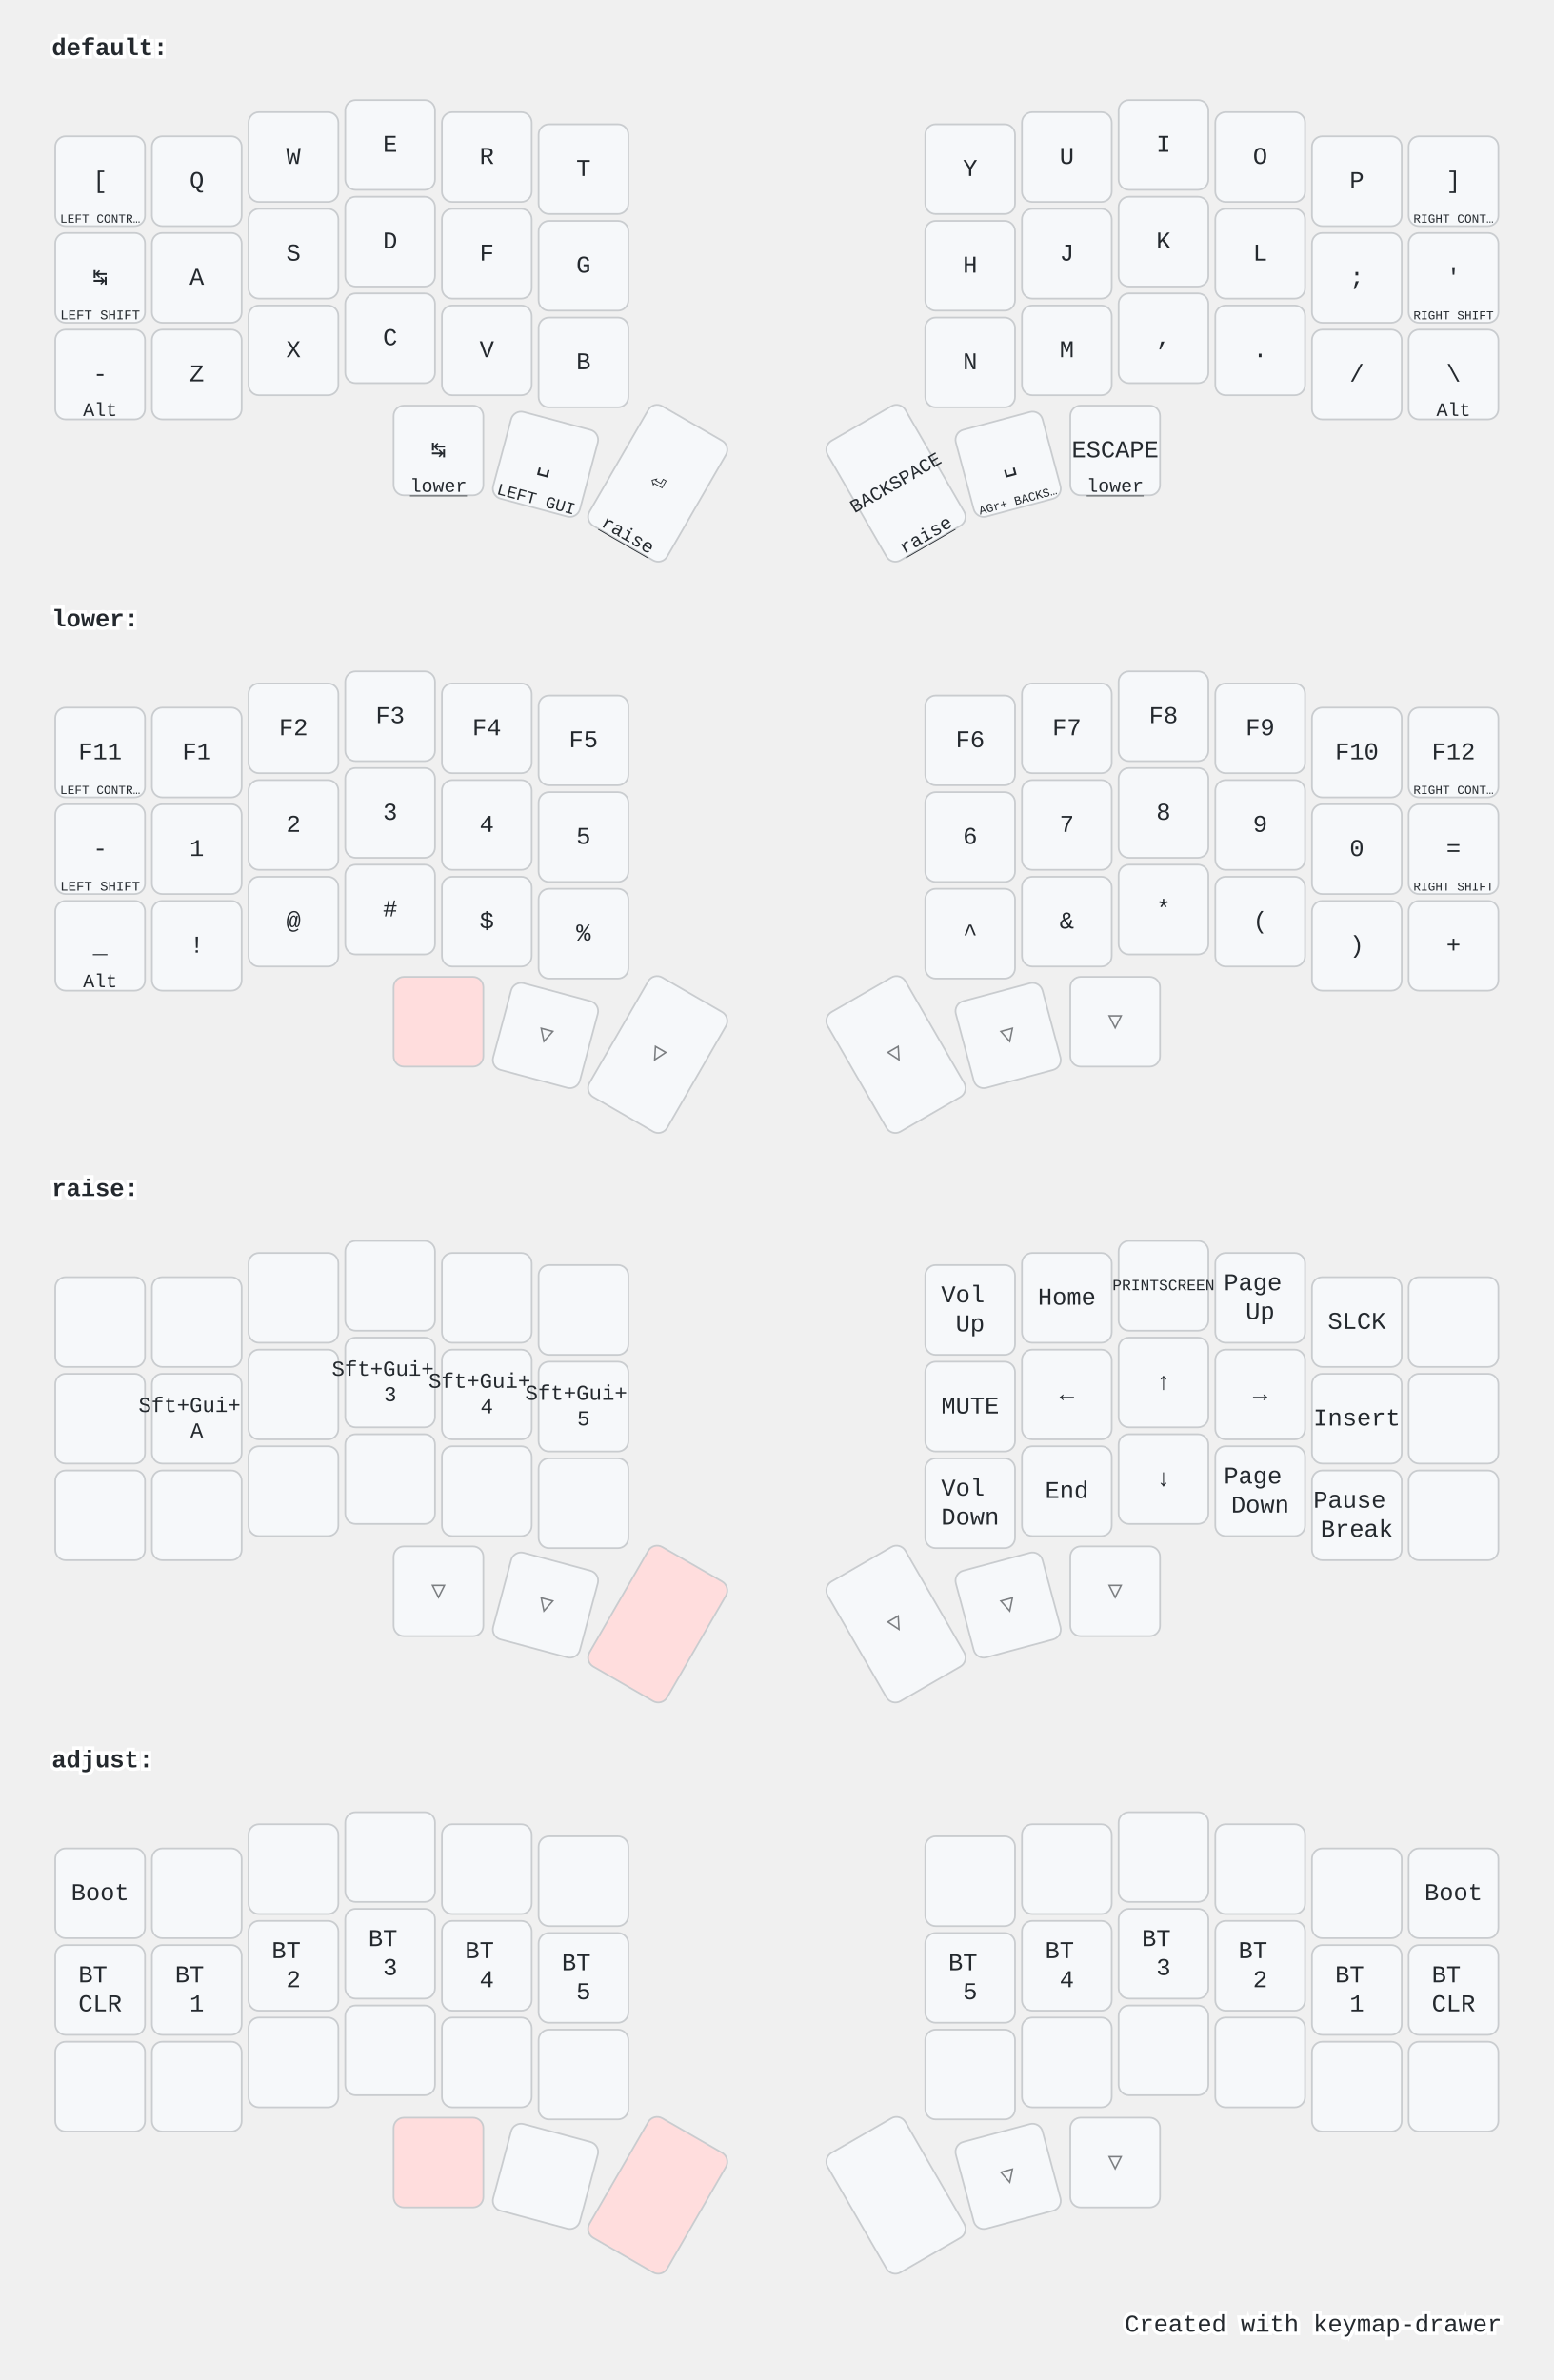
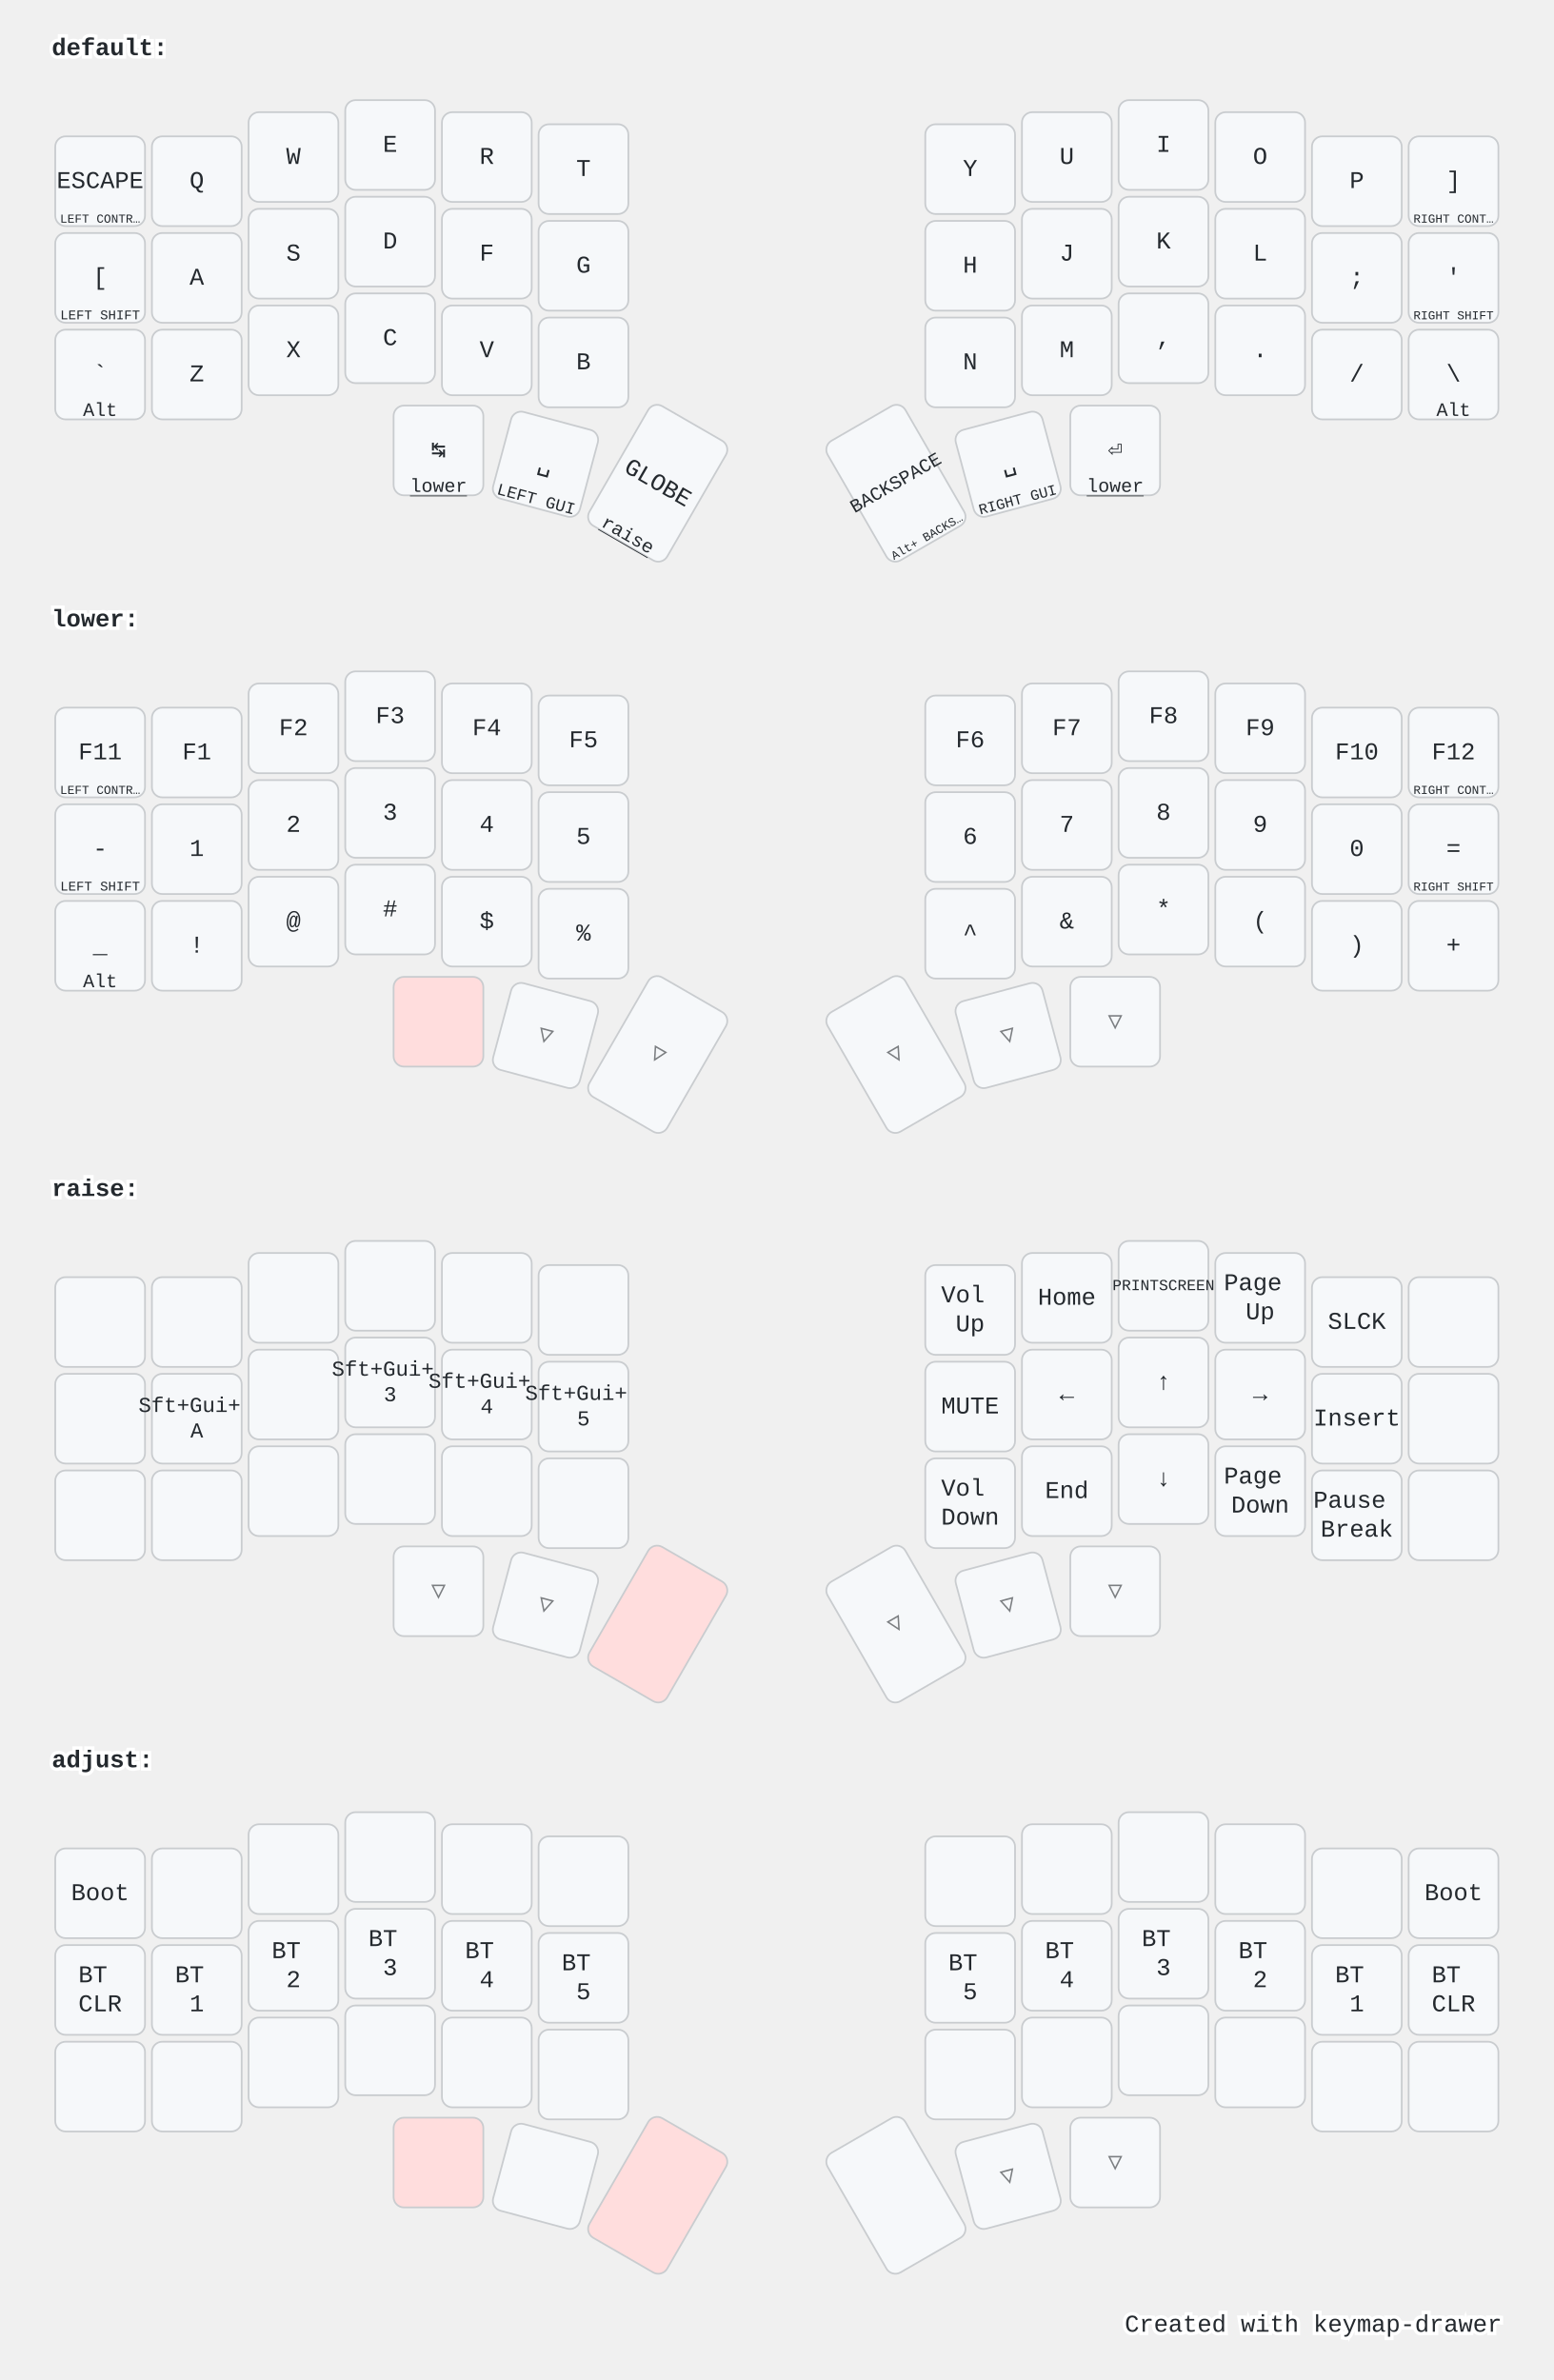
<svg xmlns="http://www.w3.org/2000/svg" width="900" height="1379" viewBox="0 0 900 1379" class="keymap">
  <style>/* inherit to force styles through use tags */
svg path {
    fill: inherit;
}

/* font and background color specifications */
svg.keymap {
    font-family: SFMono-Regular,Consolas,Liberation Mono,Menlo,monospace;
    font-size: 14px;
    font-kerning: normal;
    text-rendering: optimizeLegibility;
    fill: #24292e;
}

/* default key styling */
rect.key {
    fill: #f6f8fa;
}

rect.key, rect.combo {
    stroke: #c9cccf;
    stroke-width: 1;
}

/* default key side styling, only used is draw_key_sides is set */
rect.side {
    filter: brightness(90%);
}

/* color accent for combo boxes */
rect.combo, rect.combo-separate {
    fill: #cdf;
}

/* color accent for held keys */
rect.held, rect.combo.held {
    fill: #fdd;
}

/* color accent for ghost (optional) keys */
rect.ghost, rect.combo.ghost {
    stroke-dasharray: 4, 4;
    stroke-width: 2;
}

text {
    text-anchor: middle;
    dominant-baseline: middle;
}

/* styling for layer labels */
text.label {
    font-weight: bold;
    text-anchor: start;
    stroke: white;
    stroke-width: 4;
    paint-order: stroke;
}

/* styling for optional footer */
text.footer {
    text-anchor: end;
    dominant-baseline: auto;
    stroke: white;
    stroke-width: 4;
    paint-order: stroke;
}

/* styling for combo tap, and key hold/shifted label text */
text.combo, text.hold, text.shifted {
    font-size: 11px;
}

text.hold {
    text-anchor: middle;
    dominant-baseline: auto;
}

text.shifted {
    text-anchor: middle;
    dominant-baseline: hanging;
}

text.layer-activator {
    text-decoration: underline;
}

/* styling for hold/shifted label text in combo box */
text.combo.hold, text.combo.shifted {
    font-size: 8px;
}

/* lighter symbol for transparent keys */
text.trans {
    fill: #7b7e81;
}

/* styling for combo dendrons */
path.combo {
    stroke-width: 1;
    stroke: gray;
    fill: none;
}

/* Start Tabler Icons Cleanup */
/* cannot use height/width with glyphs */
.icon-tabler &gt; path {
    fill: inherit;
    stroke: inherit;
    stroke-width: 2;
}
/* hide tabler's default box */
.icon-tabler &gt; path[stroke="none"][fill="none"] {
    visibility: hidden;
}
/* End Tabler Icons Cleanup */

@media (prefers-color-scheme: dark) {
svg.keymap { fill: #d1d6db; }
rect.key { fill: #3f4750; }
rect.key, rect.combo { stroke: #60666c; }
rect.combo, rect.combo-separate { fill: #1f3d7a; }
rect.held, rect.combo.held { fill: #854747; }
text.label, text.footer { stroke: black; }
text.trans { fill: #7e8184; }
path.combo { stroke: #7f7f7f; }

}</style>
  <g transform="translate(30, 0)" class="layer-default">
    <text x="0" y="28" class="label" id="default">default:</text>
    <g transform="translate(0, 56)">
      <g transform="translate(28, 49)" class="key keypos-0">
        <rect rx="6" ry="6" x="-26" y="-26" width="52" height="52" class="key" />
+         <text x="0" y="0" class="key tap">ESCAPE</text>
+         <text x="0" y="24" class="key hold">
+           <tspan style="font-size: 64%">LEFT CONTR…</tspan>
+         </text>
+       </g>
+       <g transform="translate(84, 49)" class="key keypos-1">
+         <rect rx="6" ry="6" x="-26" y="-26" width="52" height="52" class="key" />
+         <text x="0" y="0" class="key tap">Q</text>
+       </g>
+       <g transform="translate(140, 35)" class="key keypos-2">
+         <rect rx="6" ry="6" x="-26" y="-26" width="52" height="52" class="key" />
+         <text x="0" y="0" class="key tap">W</text>
+       </g>
+       <g transform="translate(196, 28)" class="key keypos-3">
+         <rect rx="6" ry="6" x="-26" y="-26" width="52" height="52" class="key" />
+         <text x="0" y="0" class="key tap">E</text>
+       </g>
+       <g transform="translate(252, 35)" class="key keypos-4">
+         <rect rx="6" ry="6" x="-26" y="-26" width="52" height="52" class="key" />
+         <text x="0" y="0" class="key tap">R</text>
+       </g>
+       <g transform="translate(308, 42)" class="key keypos-5">
+         <rect rx="6" ry="6" x="-26" y="-26" width="52" height="52" class="key" />
+         <text x="0" y="0" class="key tap">T</text>
+       </g>
+       <g transform="translate(532, 42)" class="key keypos-6">
+         <rect rx="6" ry="6" x="-26" y="-26" width="52" height="52" class="key" />
+         <text x="0" y="0" class="key tap">Y</text>
+       </g>
+       <g transform="translate(588, 35)" class="key keypos-7">
+         <rect rx="6" ry="6" x="-26" y="-26" width="52" height="52" class="key" />
+         <text x="0" y="0" class="key tap">U</text>
+       </g>
+       <g transform="translate(644, 28)" class="key keypos-8">
+         <rect rx="6" ry="6" x="-26" y="-26" width="52" height="52" class="key" />
+         <text x="0" y="0" class="key tap">I</text>
+       </g>
+       <g transform="translate(700, 35)" class="key keypos-9">
+         <rect rx="6" ry="6" x="-26" y="-26" width="52" height="52" class="key" />
+         <text x="0" y="0" class="key tap">O</text>
+       </g>
+       <g transform="translate(756, 49)" class="key keypos-10">
+         <rect rx="6" ry="6" x="-26" y="-26" width="52" height="52" class="key" />
+         <text x="0" y="0" class="key tap">P</text>
+       </g>
+       <g transform="translate(812, 49)" class="key keypos-11">
+         <rect rx="6" ry="6" x="-26" y="-26" width="52" height="52" class="key" />
+         <text x="0" y="0" class="key tap">]</text>
+         <text x="0" y="24" class="key hold">
+           <tspan style="font-size: 64%">RIGHT CONT…</tspan>
+         </text>
+       </g>
+       <g transform="translate(28, 105)" class="key keypos-12">
+         <rect rx="6" ry="6" x="-26" y="-26" width="52" height="52" class="key" />
        <text x="0" y="0" class="key tap">[</text>
        <text x="0" y="24" class="key hold">
-           <tspan style="font-size: 64%">LEFT CONTR…</tspan>
-         </text>
-       </g>
-       <g transform="translate(84, 49)" class="key keypos-1">
-         <rect rx="6" ry="6" x="-26" y="-26" width="52" height="52" class="key" />
-         <text x="0" y="0" class="key tap">Q</text>
-       </g>
-       <g transform="translate(140, 35)" class="key keypos-2">
-         <rect rx="6" ry="6" x="-26" y="-26" width="52" height="52" class="key" />
-         <text x="0" y="0" class="key tap">W</text>
-       </g>
-       <g transform="translate(196, 28)" class="key keypos-3">
-         <rect rx="6" ry="6" x="-26" y="-26" width="52" height="52" class="key" />
-         <text x="0" y="0" class="key tap">E</text>
-       </g>
-       <g transform="translate(252, 35)" class="key keypos-4">
-         <rect rx="6" ry="6" x="-26" y="-26" width="52" height="52" class="key" />
-         <text x="0" y="0" class="key tap">R</text>
-       </g>
-       <g transform="translate(308, 42)" class="key keypos-5">
-         <rect rx="6" ry="6" x="-26" y="-26" width="52" height="52" class="key" />
-         <text x="0" y="0" class="key tap">T</text>
-       </g>
-       <g transform="translate(532, 42)" class="key keypos-6">
-         <rect rx="6" ry="6" x="-26" y="-26" width="52" height="52" class="key" />
-         <text x="0" y="0" class="key tap">Y</text>
-       </g>
-       <g transform="translate(588, 35)" class="key keypos-7">
-         <rect rx="6" ry="6" x="-26" y="-26" width="52" height="52" class="key" />
-         <text x="0" y="0" class="key tap">U</text>
-       </g>
-       <g transform="translate(644, 28)" class="key keypos-8">
-         <rect rx="6" ry="6" x="-26" y="-26" width="52" height="52" class="key" />
-         <text x="0" y="0" class="key tap">I</text>
-       </g>
-       <g transform="translate(700, 35)" class="key keypos-9">
-         <rect rx="6" ry="6" x="-26" y="-26" width="52" height="52" class="key" />
-         <text x="0" y="0" class="key tap">O</text>
-       </g>
-       <g transform="translate(756, 49)" class="key keypos-10">
-         <rect rx="6" ry="6" x="-26" y="-26" width="52" height="52" class="key" />
-         <text x="0" y="0" class="key tap">P</text>
-       </g>
-       <g transform="translate(812, 49)" class="key keypos-11">
-         <rect rx="6" ry="6" x="-26" y="-26" width="52" height="52" class="key" />
-         <text x="0" y="0" class="key tap">]</text>
-         <text x="0" y="24" class="key hold">
-           <tspan style="font-size: 64%">RIGHT CONT…</tspan>
-         </text>
-       </g>
-       <g transform="translate(28, 105)" class="key keypos-12">
-         <rect rx="6" ry="6" x="-26" y="-26" width="52" height="52" class="key" />
-         <text x="0" y="0" class="key tap">↹</text>
-         <text x="0" y="24" class="key hold">
          <tspan style="font-size: 70%">LEFT SHIFT</tspan>
        </text>
      </g>
      <g transform="translate(84, 105)" class="key keypos-13">
        <rect rx="6" ry="6" x="-26" y="-26" width="52" height="52" class="key" />
        <text x="0" y="0" class="key tap">A</text>
      </g>
      <g transform="translate(140, 91)" class="key keypos-14">
        <rect rx="6" ry="6" x="-26" y="-26" width="52" height="52" class="key" />
        <text x="0" y="0" class="key tap">S</text>
      </g>
      <g transform="translate(196, 84)" class="key keypos-15">
        <rect rx="6" ry="6" x="-26" y="-26" width="52" height="52" class="key" />
        <text x="0" y="0" class="key tap">D</text>
      </g>
      <g transform="translate(252, 91)" class="key keypos-16">
        <rect rx="6" ry="6" x="-26" y="-26" width="52" height="52" class="key" />
        <text x="0" y="0" class="key tap">F</text>
      </g>
      <g transform="translate(308, 98)" class="key keypos-17">
        <rect rx="6" ry="6" x="-26" y="-26" width="52" height="52" class="key" />
        <text x="0" y="0" class="key tap">G</text>
      </g>
      <g transform="translate(532, 98)" class="key keypos-18">
        <rect rx="6" ry="6" x="-26" y="-26" width="52" height="52" class="key" />
        <text x="0" y="0" class="key tap">H</text>
      </g>
      <g transform="translate(588, 91)" class="key keypos-19">
        <rect rx="6" ry="6" x="-26" y="-26" width="52" height="52" class="key" />
        <text x="0" y="0" class="key tap">J</text>
      </g>
      <g transform="translate(644, 84)" class="key keypos-20">
        <rect rx="6" ry="6" x="-26" y="-26" width="52" height="52" class="key" />
        <text x="0" y="0" class="key tap">K</text>
      </g>
      <g transform="translate(700, 91)" class="key keypos-21">
        <rect rx="6" ry="6" x="-26" y="-26" width="52" height="52" class="key" />
        <text x="0" y="0" class="key tap">L</text>
      </g>
      <g transform="translate(756, 105)" class="key keypos-22">
        <rect rx="6" ry="6" x="-26" y="-26" width="52" height="52" class="key" />
        <text x="0" y="0" class="key tap">;</text>
      </g>
      <g transform="translate(812, 105)" class="key keypos-23">
        <rect rx="6" ry="6" x="-26" y="-26" width="52" height="52" class="key" />
        <text x="0" y="0" class="key tap">'</text>
        <text x="0" y="24" class="key hold">
          <tspan style="font-size: 64%">RIGHT SHIFT</tspan>
        </text>
      </g>
      <g transform="translate(28, 161)" class="key keypos-24">
        <rect rx="6" ry="6" x="-26" y="-26" width="52" height="52" class="key" />
-         <text x="0" y="0" class="key tap">-</text>
+         <text x="0" y="0" class="key tap">`</text>
        <text x="0" y="24" class="key hold">Alt</text>
      </g>
      <g transform="translate(84, 161)" class="key keypos-25">
        <rect rx="6" ry="6" x="-26" y="-26" width="52" height="52" class="key" />
        <text x="0" y="0" class="key tap">Z</text>
      </g>
      <g transform="translate(140, 147)" class="key keypos-26">
        <rect rx="6" ry="6" x="-26" y="-26" width="52" height="52" class="key" />
        <text x="0" y="0" class="key tap">X</text>
      </g>
      <g transform="translate(196, 140)" class="key keypos-27">
        <rect rx="6" ry="6" x="-26" y="-26" width="52" height="52" class="key" />
        <text x="0" y="0" class="key tap">C</text>
      </g>
      <g transform="translate(252, 147)" class="key keypos-28">
        <rect rx="6" ry="6" x="-26" y="-26" width="52" height="52" class="key" />
        <text x="0" y="0" class="key tap">V</text>
      </g>
      <g transform="translate(308, 154)" class="key keypos-29">
        <rect rx="6" ry="6" x="-26" y="-26" width="52" height="52" class="key" />
        <text x="0" y="0" class="key tap">B</text>
      </g>
      <g transform="translate(532, 154)" class="key keypos-30">
        <rect rx="6" ry="6" x="-26" y="-26" width="52" height="52" class="key" />
        <text x="0" y="0" class="key tap">N</text>
      </g>
      <g transform="translate(588, 147)" class="key keypos-31">
        <rect rx="6" ry="6" x="-26" y="-26" width="52" height="52" class="key" />
        <text x="0" y="0" class="key tap">M</text>
      </g>
      <g transform="translate(644, 140)" class="key keypos-32">
        <rect rx="6" ry="6" x="-26" y="-26" width="52" height="52" class="key" />
        <text x="0" y="0" class="key tap">,</text>
      </g>
      <g transform="translate(700, 147)" class="key keypos-33">
        <rect rx="6" ry="6" x="-26" y="-26" width="52" height="52" class="key" />
        <text x="0" y="0" class="key tap">.</text>
      </g>
      <g transform="translate(756, 161)" class="key keypos-34">
        <rect rx="6" ry="6" x="-26" y="-26" width="52" height="52" class="key" />
        <text x="0" y="0" class="key tap">/</text>
      </g>
      <g transform="translate(812, 161)" class="key keypos-35">
        <rect rx="6" ry="6" x="-26" y="-26" width="52" height="52" class="key" />
        <text x="0" y="0" class="key tap">\</text>
        <text x="0" y="24" class="key hold">Alt</text>
      </g>
      <g transform="translate(224, 205)" class="key keypos-36">
        <rect rx="6" ry="6" x="-26" y="-26" width="52" height="52" class="key" />
        <text x="0" y="0" class="key tap">↹</text>
        <a href="#lower">
          <text x="0" y="24" class="key hold layer-activator">lower</text>
        </a>
      </g>
      <g transform="translate(286, 213) rotate(15.0)" class="key keypos-37">
        <rect rx="6" ry="6" x="-26" y="-26" width="52" height="52" class="key" />
        <text x="0" y="0" class="key tap">␣</text>
        <text x="0" y="24" class="key hold">
          <tspan style="font-size: 88%">LEFT GUI</tspan>
        </text>
      </g>
      <g transform="translate(351, 224) rotate(30.0)" class="key keypos-38">
        <rect rx="6" ry="6" x="-26" y="-40" width="52" height="80" class="key" />
-         <text x="0" y="0" class="key tap">⏎</text>
+         <text x="0" y="0" class="key tap">GLOBE</text>
        <a href="#raise">
          <text x="0" y="38" class="key hold layer-activator">raise</text>
        </a>
      </g>
      <g transform="translate(489, 224) rotate(-30.0)" class="key keypos-39">
        <rect rx="6" ry="6" x="-26" y="-40" width="52" height="80" class="key" />
        <text x="0" y="0" class="key tap">
          <tspan style="font-size: 78%">BACKSPACE</tspan>
        </text>
-         <a href="#raise">
-           <text x="0" y="38" class="key hold layer-activator">raise</text>
-         </a>
+         <text x="0" y="38" class="key hold">
+           <tspan style="font-size: 64%">Alt+ BACKS…</tspan>
+         </text>
      </g>
      <g transform="translate(554, 213) rotate(-15.0)" class="key keypos-40">
        <rect rx="6" ry="6" x="-26" y="-26" width="52" height="52" class="key" />
        <text x="0" y="0" class="key tap">␣</text>
        <text x="0" y="24" class="key hold">
-           <tspan style="font-size: 64%">AGr+ BACKS…</tspan>
+           <tspan style="font-size: 78%">RIGHT GUI</tspan>
        </text>
      </g>
      <g transform="translate(616, 205)" class="key keypos-41">
        <rect rx="6" ry="6" x="-26" y="-26" width="52" height="52" class="key" />
-         <text x="0" y="0" class="key tap">ESCAPE</text>
+         <text x="0" y="0" class="key tap">⏎</text>
        <a href="#lower">
          <text x="0" y="24" class="key hold layer-activator">lower</text>
        </a>
      </g>
    </g>
  </g>
  <g transform="translate(30, 331)" class="layer-lower">
    <text x="0" y="28" class="label" id="lower">lower:</text>
    <g transform="translate(0, 56)">
      <g transform="translate(28, 49)" class="key keypos-0">
        <rect rx="6" ry="6" x="-26" y="-26" width="52" height="52" class="key" />
        <text x="0" y="0" class="key tap">F11</text>
        <text x="0" y="24" class="key hold">
          <tspan style="font-size: 64%">LEFT CONTR…</tspan>
        </text>
      </g>
      <g transform="translate(84, 49)" class="key keypos-1">
        <rect rx="6" ry="6" x="-26" y="-26" width="52" height="52" class="key" />
        <text x="0" y="0" class="key tap">F1</text>
      </g>
      <g transform="translate(140, 35)" class="key keypos-2">
        <rect rx="6" ry="6" x="-26" y="-26" width="52" height="52" class="key" />
        <text x="0" y="0" class="key tap">F2</text>
      </g>
      <g transform="translate(196, 28)" class="key keypos-3">
        <rect rx="6" ry="6" x="-26" y="-26" width="52" height="52" class="key" />
        <text x="0" y="0" class="key tap">F3</text>
      </g>
      <g transform="translate(252, 35)" class="key keypos-4">
        <rect rx="6" ry="6" x="-26" y="-26" width="52" height="52" class="key" />
        <text x="0" y="0" class="key tap">F4</text>
      </g>
      <g transform="translate(308, 42)" class="key keypos-5">
        <rect rx="6" ry="6" x="-26" y="-26" width="52" height="52" class="key" />
        <text x="0" y="0" class="key tap">F5</text>
      </g>
      <g transform="translate(532, 42)" class="key keypos-6">
        <rect rx="6" ry="6" x="-26" y="-26" width="52" height="52" class="key" />
        <text x="0" y="0" class="key tap">F6</text>
      </g>
      <g transform="translate(588, 35)" class="key keypos-7">
        <rect rx="6" ry="6" x="-26" y="-26" width="52" height="52" class="key" />
        <text x="0" y="0" class="key tap">F7</text>
      </g>
      <g transform="translate(644, 28)" class="key keypos-8">
        <rect rx="6" ry="6" x="-26" y="-26" width="52" height="52" class="key" />
        <text x="0" y="0" class="key tap">F8</text>
      </g>
      <g transform="translate(700, 35)" class="key keypos-9">
        <rect rx="6" ry="6" x="-26" y="-26" width="52" height="52" class="key" />
        <text x="0" y="0" class="key tap">F9</text>
      </g>
      <g transform="translate(756, 49)" class="key keypos-10">
        <rect rx="6" ry="6" x="-26" y="-26" width="52" height="52" class="key" />
        <text x="0" y="0" class="key tap">F10</text>
      </g>
      <g transform="translate(812, 49)" class="key keypos-11">
        <rect rx="6" ry="6" x="-26" y="-26" width="52" height="52" class="key" />
        <text x="0" y="0" class="key tap">F12</text>
        <text x="0" y="24" class="key hold">
          <tspan style="font-size: 64%">RIGHT CONT…</tspan>
        </text>
      </g>
      <g transform="translate(28, 105)" class="key keypos-12">
        <rect rx="6" ry="6" x="-26" y="-26" width="52" height="52" class="key" />
        <text x="0" y="0" class="key tap">-</text>
        <text x="0" y="24" class="key hold">
          <tspan style="font-size: 70%">LEFT SHIFT</tspan>
        </text>
      </g>
      <g transform="translate(84, 105)" class="key keypos-13">
        <rect rx="6" ry="6" x="-26" y="-26" width="52" height="52" class="key" />
        <text x="0" y="0" class="key tap">1</text>
      </g>
      <g transform="translate(140, 91)" class="key keypos-14">
        <rect rx="6" ry="6" x="-26" y="-26" width="52" height="52" class="key" />
        <text x="0" y="0" class="key tap">2</text>
      </g>
      <g transform="translate(196, 84)" class="key keypos-15">
        <rect rx="6" ry="6" x="-26" y="-26" width="52" height="52" class="key" />
        <text x="0" y="0" class="key tap">3</text>
      </g>
      <g transform="translate(252, 91)" class="key keypos-16">
        <rect rx="6" ry="6" x="-26" y="-26" width="52" height="52" class="key" />
        <text x="0" y="0" class="key tap">4</text>
      </g>
      <g transform="translate(308, 98)" class="key keypos-17">
        <rect rx="6" ry="6" x="-26" y="-26" width="52" height="52" class="key" />
        <text x="0" y="0" class="key tap">5</text>
      </g>
      <g transform="translate(532, 98)" class="key keypos-18">
        <rect rx="6" ry="6" x="-26" y="-26" width="52" height="52" class="key" />
        <text x="0" y="0" class="key tap">6</text>
      </g>
      <g transform="translate(588, 91)" class="key keypos-19">
        <rect rx="6" ry="6" x="-26" y="-26" width="52" height="52" class="key" />
        <text x="0" y="0" class="key tap">7</text>
      </g>
      <g transform="translate(644, 84)" class="key keypos-20">
        <rect rx="6" ry="6" x="-26" y="-26" width="52" height="52" class="key" />
        <text x="0" y="0" class="key tap">8</text>
      </g>
      <g transform="translate(700, 91)" class="key keypos-21">
        <rect rx="6" ry="6" x="-26" y="-26" width="52" height="52" class="key" />
        <text x="0" y="0" class="key tap">9</text>
      </g>
      <g transform="translate(756, 105)" class="key keypos-22">
        <rect rx="6" ry="6" x="-26" y="-26" width="52" height="52" class="key" />
        <text x="0" y="0" class="key tap">0</text>
      </g>
      <g transform="translate(812, 105)" class="key keypos-23">
        <rect rx="6" ry="6" x="-26" y="-26" width="52" height="52" class="key" />
        <text x="0" y="0" class="key tap">=</text>
        <text x="0" y="24" class="key hold">
          <tspan style="font-size: 64%">RIGHT SHIFT</tspan>
        </text>
      </g>
      <g transform="translate(28, 161)" class="key keypos-24">
        <rect rx="6" ry="6" x="-26" y="-26" width="52" height="52" class="key" />
        <text x="0" y="0" class="key tap">_</text>
        <text x="0" y="24" class="key hold">Alt</text>
      </g>
      <g transform="translate(84, 161)" class="key keypos-25">
        <rect rx="6" ry="6" x="-26" y="-26" width="52" height="52" class="key" />
        <text x="0" y="0" class="key tap">!</text>
      </g>
      <g transform="translate(140, 147)" class="key keypos-26">
        <rect rx="6" ry="6" x="-26" y="-26" width="52" height="52" class="key" />
        <text x="0" y="0" class="key tap">@</text>
      </g>
      <g transform="translate(196, 140)" class="key keypos-27">
        <rect rx="6" ry="6" x="-26" y="-26" width="52" height="52" class="key" />
        <text x="0" y="0" class="key tap">#</text>
      </g>
      <g transform="translate(252, 147)" class="key keypos-28">
        <rect rx="6" ry="6" x="-26" y="-26" width="52" height="52" class="key" />
        <text x="0" y="0" class="key tap">$</text>
      </g>
      <g transform="translate(308, 154)" class="key keypos-29">
        <rect rx="6" ry="6" x="-26" y="-26" width="52" height="52" class="key" />
        <text x="0" y="0" class="key tap">%</text>
      </g>
      <g transform="translate(532, 154)" class="key keypos-30">
        <rect rx="6" ry="6" x="-26" y="-26" width="52" height="52" class="key" />
        <text x="0" y="0" class="key tap">^</text>
      </g>
      <g transform="translate(588, 147)" class="key keypos-31">
        <rect rx="6" ry="6" x="-26" y="-26" width="52" height="52" class="key" />
        <text x="0" y="0" class="key tap">&amp;</text>
      </g>
      <g transform="translate(644, 140)" class="key keypos-32">
        <rect rx="6" ry="6" x="-26" y="-26" width="52" height="52" class="key" />
        <text x="0" y="0" class="key tap">*</text>
      </g>
      <g transform="translate(700, 147)" class="key keypos-33">
        <rect rx="6" ry="6" x="-26" y="-26" width="52" height="52" class="key" />
        <text x="0" y="0" class="key tap">(</text>
      </g>
      <g transform="translate(756, 161)" class="key keypos-34">
        <rect rx="6" ry="6" x="-26" y="-26" width="52" height="52" class="key" />
        <text x="0" y="0" class="key tap">)</text>
      </g>
      <g transform="translate(812, 161)" class="key keypos-35">
        <rect rx="6" ry="6" x="-26" y="-26" width="52" height="52" class="key" />
        <text x="0" y="0" class="key tap">+</text>
      </g>
      <g transform="translate(224, 205)" class="key held keypos-36">
        <rect rx="6" ry="6" x="-26" y="-26" width="52" height="52" class="key held" />
      </g>
      <g transform="translate(286, 213) rotate(15.0)" class="key trans keypos-37">
        <rect rx="6" ry="6" x="-26" y="-26" width="52" height="52" class="key trans" />
        <text x="0" y="0" class="key trans tap">▽</text>
      </g>
      <g transform="translate(351, 224) rotate(30.0)" class="key trans keypos-38">
        <rect rx="6" ry="6" x="-26" y="-40" width="52" height="80" class="key trans" />
        <text x="0" y="0" class="key trans tap">▽</text>
      </g>
      <g transform="translate(489, 224) rotate(-30.0)" class="key trans keypos-39">
        <rect rx="6" ry="6" x="-26" y="-40" width="52" height="80" class="key trans" />
        <text x="0" y="0" class="key trans tap">▽</text>
      </g>
      <g transform="translate(554, 213) rotate(-15.0)" class="key trans keypos-40">
        <rect rx="6" ry="6" x="-26" y="-26" width="52" height="52" class="key trans" />
        <text x="0" y="0" class="key trans tap">▽</text>
      </g>
      <g transform="translate(616, 205)" class="key trans keypos-41">
        <rect rx="6" ry="6" x="-26" y="-26" width="52" height="52" class="key trans" />
        <text x="0" y="0" class="key trans tap">▽</text>
      </g>
    </g>
  </g>
  <g transform="translate(30, 661)" class="layer-raise">
    <text x="0" y="28" class="label" id="raise">raise:</text>
    <g transform="translate(0, 56)">
      <g transform="translate(28, 49)" class="key keypos-0">
        <rect rx="6" ry="6" x="-26" y="-26" width="52" height="52" class="key" />
      </g>
      <g transform="translate(84, 49)" class="key keypos-1">
        <rect rx="6" ry="6" x="-26" y="-26" width="52" height="52" class="key" />
      </g>
      <g transform="translate(140, 35)" class="key keypos-2">
        <rect rx="6" ry="6" x="-26" y="-26" width="52" height="52" class="key" />
      </g>
      <g transform="translate(196, 28)" class="key keypos-3">
        <rect rx="6" ry="6" x="-26" y="-26" width="52" height="52" class="key" />
      </g>
      <g transform="translate(252, 35)" class="key keypos-4">
        <rect rx="6" ry="6" x="-26" y="-26" width="52" height="52" class="key" />
      </g>
      <g transform="translate(308, 42)" class="key keypos-5">
        <rect rx="6" ry="6" x="-26" y="-26" width="52" height="52" class="key" />
      </g>
      <g transform="translate(532, 42)" class="key keypos-6">
        <rect rx="6" ry="6" x="-26" y="-26" width="52" height="52" class="key" />
        <text x="0" y="0" class="key tap">
          <tspan x="0" dy="-0.6em">Vol</tspan>
          <tspan x="0" dy="1.2em">Up</tspan>
        </text>
      </g>
      <g transform="translate(588, 35)" class="key keypos-7">
        <rect rx="6" ry="6" x="-26" y="-26" width="52" height="52" class="key" />
        <text x="0" y="0" class="key tap">Home</text>
      </g>
      <g transform="translate(644, 28)" class="key keypos-8">
        <rect rx="6" ry="6" x="-26" y="-26" width="52" height="52" class="key" />
        <text x="0" y="0" class="key tap">
          <tspan style="font-size: 64%">PRINTSCREEN</tspan>
        </text>
      </g>
      <g transform="translate(700, 35)" class="key keypos-9">
        <rect rx="6" ry="6" x="-26" y="-26" width="52" height="52" class="key" />
        <text x="0" y="0" class="key tap">
          <tspan x="0" dy="-0.6em">Page</tspan>
          <tspan x="0" dy="1.2em">Up</tspan>
        </text>
      </g>
      <g transform="translate(756, 49)" class="key keypos-10">
        <rect rx="6" ry="6" x="-26" y="-26" width="52" height="52" class="key" />
        <text x="0" y="0" class="key tap">SLCK</text>
      </g>
      <g transform="translate(812, 49)" class="key keypos-11">
        <rect rx="6" ry="6" x="-26" y="-26" width="52" height="52" class="key" />
      </g>
      <g transform="translate(28, 105)" class="key keypos-12">
        <rect rx="6" ry="6" x="-26" y="-26" width="52" height="52" class="key" />
      </g>
      <g transform="translate(84, 105)" class="key keypos-13">
        <rect rx="6" ry="6" x="-26" y="-26" width="52" height="52" class="key" />
        <text x="0" y="0" class="key tap">
          <tspan x="0" dy="-0.6em" style="font-size: 88%">Sft+Gui+</tspan>
          <tspan x="0" dy="1.2em" style="font-size: 88%">A</tspan>
        </text>
      </g>
      <g transform="translate(140, 91)" class="key keypos-14">
        <rect rx="6" ry="6" x="-26" y="-26" width="52" height="52" class="key" />
      </g>
      <g transform="translate(196, 84)" class="key keypos-15">
        <rect rx="6" ry="6" x="-26" y="-26" width="52" height="52" class="key" />
        <text x="0" y="0" class="key tap">
          <tspan x="0" dy="-0.6em" style="font-size: 88%">Sft+Gui+</tspan>
          <tspan x="0" dy="1.2em" style="font-size: 88%">3</tspan>
        </text>
      </g>
      <g transform="translate(252, 91)" class="key keypos-16">
        <rect rx="6" ry="6" x="-26" y="-26" width="52" height="52" class="key" />
        <text x="0" y="0" class="key tap">
          <tspan x="0" dy="-0.6em" style="font-size: 88%">Sft+Gui+</tspan>
          <tspan x="0" dy="1.2em" style="font-size: 88%">4</tspan>
        </text>
      </g>
      <g transform="translate(308, 98)" class="key keypos-17">
        <rect rx="6" ry="6" x="-26" y="-26" width="52" height="52" class="key" />
        <text x="0" y="0" class="key tap">
          <tspan x="0" dy="-0.6em" style="font-size: 88%">Sft+Gui+</tspan>
          <tspan x="0" dy="1.2em" style="font-size: 88%">5</tspan>
        </text>
      </g>
      <g transform="translate(532, 98)" class="key keypos-18">
        <rect rx="6" ry="6" x="-26" y="-26" width="52" height="52" class="key" />
        <text x="0" y="0" class="key tap">MUTE</text>
      </g>
      <g transform="translate(588, 91)" class="key keypos-19">
        <rect rx="6" ry="6" x="-26" y="-26" width="52" height="52" class="key" />
        <text x="0" y="0" class="key tap">←</text>
      </g>
      <g transform="translate(644, 84)" class="key keypos-20">
        <rect rx="6" ry="6" x="-26" y="-26" width="52" height="52" class="key" />
        <text x="0" y="0" class="key tap">↑</text>
      </g>
      <g transform="translate(700, 91)" class="key keypos-21">
        <rect rx="6" ry="6" x="-26" y="-26" width="52" height="52" class="key" />
        <text x="0" y="0" class="key tap">→</text>
      </g>
      <g transform="translate(756, 105)" class="key keypos-22">
        <rect rx="6" ry="6" x="-26" y="-26" width="52" height="52" class="key" />
        <text x="0" y="0" class="key tap">Insert</text>
      </g>
      <g transform="translate(812, 105)" class="key keypos-23">
        <rect rx="6" ry="6" x="-26" y="-26" width="52" height="52" class="key" />
      </g>
      <g transform="translate(28, 161)" class="key keypos-24">
        <rect rx="6" ry="6" x="-26" y="-26" width="52" height="52" class="key" />
      </g>
      <g transform="translate(84, 161)" class="key keypos-25">
        <rect rx="6" ry="6" x="-26" y="-26" width="52" height="52" class="key" />
      </g>
      <g transform="translate(140, 147)" class="key keypos-26">
        <rect rx="6" ry="6" x="-26" y="-26" width="52" height="52" class="key" />
      </g>
      <g transform="translate(196, 140)" class="key keypos-27">
        <rect rx="6" ry="6" x="-26" y="-26" width="52" height="52" class="key" />
      </g>
      <g transform="translate(252, 147)" class="key keypos-28">
        <rect rx="6" ry="6" x="-26" y="-26" width="52" height="52" class="key" />
      </g>
      <g transform="translate(308, 154)" class="key keypos-29">
        <rect rx="6" ry="6" x="-26" y="-26" width="52" height="52" class="key" />
      </g>
      <g transform="translate(532, 154)" class="key keypos-30">
        <rect rx="6" ry="6" x="-26" y="-26" width="52" height="52" class="key" />
        <text x="0" y="0" class="key tap">
          <tspan x="0" dy="-0.6em">Vol</tspan>
          <tspan x="0" dy="1.2em">Down</tspan>
        </text>
      </g>
      <g transform="translate(588, 147)" class="key keypos-31">
        <rect rx="6" ry="6" x="-26" y="-26" width="52" height="52" class="key" />
        <text x="0" y="0" class="key tap">End</text>
      </g>
      <g transform="translate(644, 140)" class="key keypos-32">
        <rect rx="6" ry="6" x="-26" y="-26" width="52" height="52" class="key" />
        <text x="0" y="0" class="key tap">↓</text>
      </g>
      <g transform="translate(700, 147)" class="key keypos-33">
        <rect rx="6" ry="6" x="-26" y="-26" width="52" height="52" class="key" />
        <text x="0" y="0" class="key tap">
          <tspan x="0" dy="-0.6em">Page</tspan>
          <tspan x="0" dy="1.2em">Down</tspan>
        </text>
      </g>
      <g transform="translate(756, 161)" class="key keypos-34">
        <rect rx="6" ry="6" x="-26" y="-26" width="52" height="52" class="key" />
        <text x="0" y="0" class="key tap">
          <tspan x="0" dy="-0.6em">Pause</tspan>
          <tspan x="0" dy="1.2em">Break</tspan>
        </text>
      </g>
      <g transform="translate(812, 161)" class="key keypos-35">
        <rect rx="6" ry="6" x="-26" y="-26" width="52" height="52" class="key" />
      </g>
      <g transform="translate(224, 205)" class="key trans keypos-36">
        <rect rx="6" ry="6" x="-26" y="-26" width="52" height="52" class="key trans" />
        <text x="0" y="0" class="key trans tap">▽</text>
      </g>
      <g transform="translate(286, 213) rotate(15.0)" class="key trans keypos-37">
        <rect rx="6" ry="6" x="-26" y="-26" width="52" height="52" class="key trans" />
        <text x="0" y="0" class="key trans tap">▽</text>
      </g>
      <g transform="translate(351, 224) rotate(30.0)" class="key held keypos-38">
        <rect rx="6" ry="6" x="-26" y="-40" width="52" height="80" class="key held" />
      </g>
      <g transform="translate(489, 224) rotate(-30.0)" class="key trans keypos-39">
        <rect rx="6" ry="6" x="-26" y="-40" width="52" height="80" class="key trans" />
        <text x="0" y="0" class="key trans tap">▽</text>
      </g>
      <g transform="translate(554, 213) rotate(-15.0)" class="key trans keypos-40">
        <rect rx="6" ry="6" x="-26" y="-26" width="52" height="52" class="key trans" />
        <text x="0" y="0" class="key trans tap">▽</text>
      </g>
      <g transform="translate(616, 205)" class="key trans keypos-41">
        <rect rx="6" ry="6" x="-26" y="-26" width="52" height="52" class="key trans" />
        <text x="0" y="0" class="key trans tap">▽</text>
      </g>
    </g>
  </g>
  <g transform="translate(30, 992)" class="layer-adjust">
    <text x="0" y="28" class="label" id="adjust">adjust:</text>
    <g transform="translate(0, 56)">
      <g transform="translate(28, 49)" class="key keypos-0">
        <rect rx="6" ry="6" x="-26" y="-26" width="52" height="52" class="key" />
        <text x="0" y="0" class="key tap">Boot</text>
      </g>
      <g transform="translate(84, 49)" class="key keypos-1">
        <rect rx="6" ry="6" x="-26" y="-26" width="52" height="52" class="key" />
      </g>
      <g transform="translate(140, 35)" class="key keypos-2">
        <rect rx="6" ry="6" x="-26" y="-26" width="52" height="52" class="key" />
      </g>
      <g transform="translate(196, 28)" class="key keypos-3">
        <rect rx="6" ry="6" x="-26" y="-26" width="52" height="52" class="key" />
      </g>
      <g transform="translate(252, 35)" class="key keypos-4">
        <rect rx="6" ry="6" x="-26" y="-26" width="52" height="52" class="key" />
      </g>
      <g transform="translate(308, 42)" class="key keypos-5">
        <rect rx="6" ry="6" x="-26" y="-26" width="52" height="52" class="key" />
      </g>
      <g transform="translate(532, 42)" class="key keypos-6">
        <rect rx="6" ry="6" x="-26" y="-26" width="52" height="52" class="key" />
      </g>
      <g transform="translate(588, 35)" class="key keypos-7">
        <rect rx="6" ry="6" x="-26" y="-26" width="52" height="52" class="key" />
      </g>
      <g transform="translate(644, 28)" class="key keypos-8">
        <rect rx="6" ry="6" x="-26" y="-26" width="52" height="52" class="key" />
      </g>
      <g transform="translate(700, 35)" class="key keypos-9">
        <rect rx="6" ry="6" x="-26" y="-26" width="52" height="52" class="key" />
      </g>
      <g transform="translate(756, 49)" class="key keypos-10">
        <rect rx="6" ry="6" x="-26" y="-26" width="52" height="52" class="key" />
      </g>
      <g transform="translate(812, 49)" class="key keypos-11">
        <rect rx="6" ry="6" x="-26" y="-26" width="52" height="52" class="key" />
        <text x="0" y="0" class="key tap">Boot</text>
      </g>
      <g transform="translate(28, 105)" class="key keypos-12">
        <rect rx="6" ry="6" x="-26" y="-26" width="52" height="52" class="key" />
        <text x="0" y="0" class="key tap">
          <tspan x="0" dy="-0.6em">BT</tspan>
          <tspan x="0" dy="1.2em">CLR</tspan>
        </text>
      </g>
      <g transform="translate(84, 105)" class="key keypos-13">
        <rect rx="6" ry="6" x="-26" y="-26" width="52" height="52" class="key" />
        <text x="0" y="0" class="key tap">
          <tspan x="0" dy="-0.6em">BT</tspan>
          <tspan x="0" dy="1.2em">1</tspan>
        </text>
      </g>
      <g transform="translate(140, 91)" class="key keypos-14">
        <rect rx="6" ry="6" x="-26" y="-26" width="52" height="52" class="key" />
        <text x="0" y="0" class="key tap">
          <tspan x="0" dy="-0.6em">BT</tspan>
          <tspan x="0" dy="1.2em">2</tspan>
        </text>
      </g>
      <g transform="translate(196, 84)" class="key keypos-15">
        <rect rx="6" ry="6" x="-26" y="-26" width="52" height="52" class="key" />
        <text x="0" y="0" class="key tap">
          <tspan x="0" dy="-0.6em">BT</tspan>
          <tspan x="0" dy="1.2em">3</tspan>
        </text>
      </g>
      <g transform="translate(252, 91)" class="key keypos-16">
        <rect rx="6" ry="6" x="-26" y="-26" width="52" height="52" class="key" />
        <text x="0" y="0" class="key tap">
          <tspan x="0" dy="-0.6em">BT</tspan>
          <tspan x="0" dy="1.2em">4</tspan>
        </text>
      </g>
      <g transform="translate(308, 98)" class="key keypos-17">
        <rect rx="6" ry="6" x="-26" y="-26" width="52" height="52" class="key" />
        <text x="0" y="0" class="key tap">
          <tspan x="0" dy="-0.6em">BT</tspan>
          <tspan x="0" dy="1.2em">5</tspan>
        </text>
      </g>
      <g transform="translate(532, 98)" class="key keypos-18">
        <rect rx="6" ry="6" x="-26" y="-26" width="52" height="52" class="key" />
        <text x="0" y="0" class="key tap">
          <tspan x="0" dy="-0.6em">BT</tspan>
          <tspan x="0" dy="1.2em">5</tspan>
        </text>
      </g>
      <g transform="translate(588, 91)" class="key keypos-19">
        <rect rx="6" ry="6" x="-26" y="-26" width="52" height="52" class="key" />
        <text x="0" y="0" class="key tap">
          <tspan x="0" dy="-0.6em">BT</tspan>
          <tspan x="0" dy="1.2em">4</tspan>
        </text>
      </g>
      <g transform="translate(644, 84)" class="key keypos-20">
        <rect rx="6" ry="6" x="-26" y="-26" width="52" height="52" class="key" />
        <text x="0" y="0" class="key tap">
          <tspan x="0" dy="-0.6em">BT</tspan>
          <tspan x="0" dy="1.2em">3</tspan>
        </text>
      </g>
      <g transform="translate(700, 91)" class="key keypos-21">
        <rect rx="6" ry="6" x="-26" y="-26" width="52" height="52" class="key" />
        <text x="0" y="0" class="key tap">
          <tspan x="0" dy="-0.6em">BT</tspan>
          <tspan x="0" dy="1.2em">2</tspan>
        </text>
      </g>
      <g transform="translate(756, 105)" class="key keypos-22">
        <rect rx="6" ry="6" x="-26" y="-26" width="52" height="52" class="key" />
        <text x="0" y="0" class="key tap">
          <tspan x="0" dy="-0.6em">BT</tspan>
          <tspan x="0" dy="1.2em">1</tspan>
        </text>
      </g>
      <g transform="translate(812, 105)" class="key keypos-23">
        <rect rx="6" ry="6" x="-26" y="-26" width="52" height="52" class="key" />
        <text x="0" y="0" class="key tap">
          <tspan x="0" dy="-0.6em">BT</tspan>
          <tspan x="0" dy="1.2em">CLR</tspan>
        </text>
      </g>
      <g transform="translate(28, 161)" class="key keypos-24">
        <rect rx="6" ry="6" x="-26" y="-26" width="52" height="52" class="key" />
      </g>
      <g transform="translate(84, 161)" class="key keypos-25">
        <rect rx="6" ry="6" x="-26" y="-26" width="52" height="52" class="key" />
      </g>
      <g transform="translate(140, 147)" class="key keypos-26">
        <rect rx="6" ry="6" x="-26" y="-26" width="52" height="52" class="key" />
      </g>
      <g transform="translate(196, 140)" class="key keypos-27">
        <rect rx="6" ry="6" x="-26" y="-26" width="52" height="52" class="key" />
      </g>
      <g transform="translate(252, 147)" class="key keypos-28">
        <rect rx="6" ry="6" x="-26" y="-26" width="52" height="52" class="key" />
      </g>
      <g transform="translate(308, 154)" class="key keypos-29">
        <rect rx="6" ry="6" x="-26" y="-26" width="52" height="52" class="key" />
      </g>
      <g transform="translate(532, 154)" class="key keypos-30">
        <rect rx="6" ry="6" x="-26" y="-26" width="52" height="52" class="key" />
      </g>
      <g transform="translate(588, 147)" class="key keypos-31">
        <rect rx="6" ry="6" x="-26" y="-26" width="52" height="52" class="key" />
      </g>
      <g transform="translate(644, 140)" class="key keypos-32">
        <rect rx="6" ry="6" x="-26" y="-26" width="52" height="52" class="key" />
      </g>
      <g transform="translate(700, 147)" class="key keypos-33">
        <rect rx="6" ry="6" x="-26" y="-26" width="52" height="52" class="key" />
      </g>
      <g transform="translate(756, 161)" class="key keypos-34">
        <rect rx="6" ry="6" x="-26" y="-26" width="52" height="52" class="key" />
      </g>
      <g transform="translate(812, 161)" class="key keypos-35">
        <rect rx="6" ry="6" x="-26" y="-26" width="52" height="52" class="key" />
      </g>
      <g transform="translate(224, 205)" class="key held keypos-36">
        <rect rx="6" ry="6" x="-26" y="-26" width="52" height="52" class="key held" />
      </g>
      <g transform="translate(286, 213) rotate(15.0)" class="key keypos-37">
        <rect rx="6" ry="6" x="-26" y="-26" width="52" height="52" class="key" />
      </g>
      <g transform="translate(351, 224) rotate(30.0)" class="key held keypos-38">
        <rect rx="6" ry="6" x="-26" y="-40" width="52" height="80" class="key held" />
      </g>
      <g transform="translate(489, 224) rotate(-30.0)" class="key keypos-39">
        <rect rx="6" ry="6" x="-26" y="-40" width="52" height="80" class="key" />
      </g>
      <g transform="translate(554, 213) rotate(-15.0)" class="key trans keypos-40">
        <rect rx="6" ry="6" x="-26" y="-26" width="52" height="52" class="key trans" />
        <text x="0" y="0" class="key trans tap">▽</text>
      </g>
      <g transform="translate(616, 205)" class="key trans keypos-41">
        <rect rx="6" ry="6" x="-26" y="-26" width="52" height="52" class="key trans" />
        <text x="0" y="0" class="key trans tap">▽</text>
      </g>
    </g>
  </g>
  <text x="870.0" y="1351.0" class="footer">Created with <a href="https://github.com/caksoylar/keymap-drawer">keymap-drawer</a>
  </text>
</svg>
